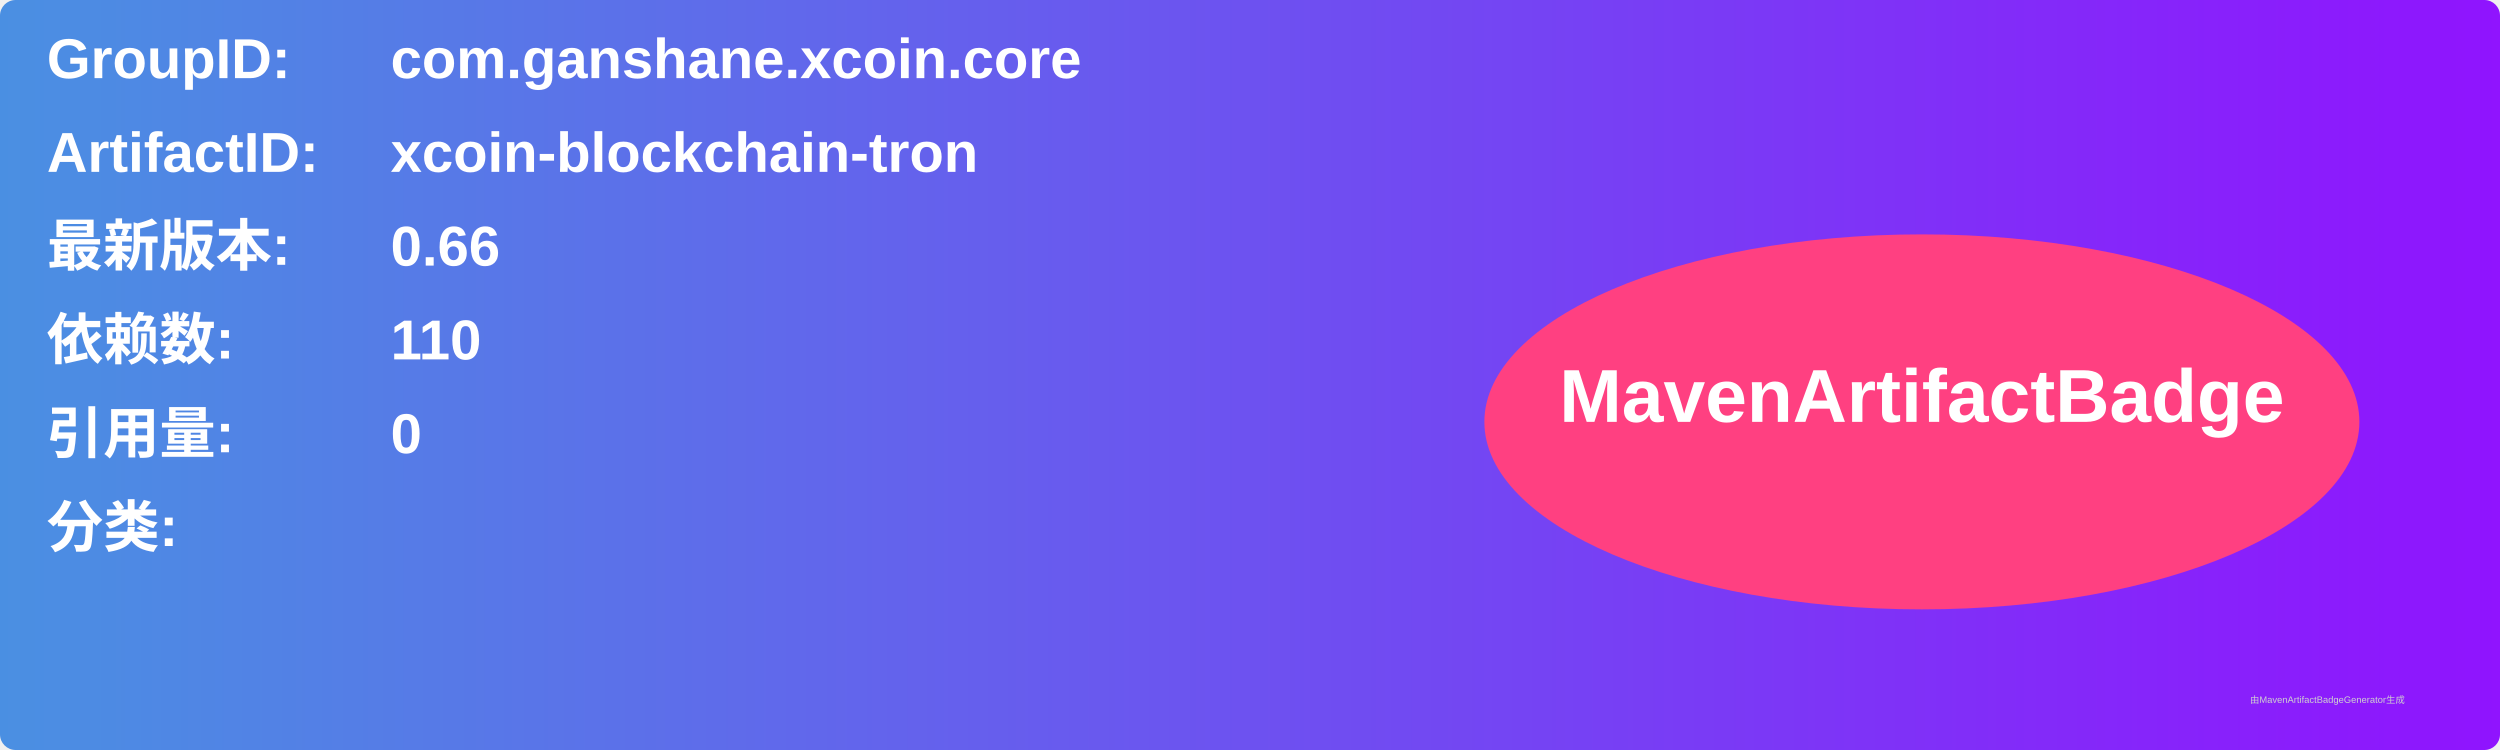
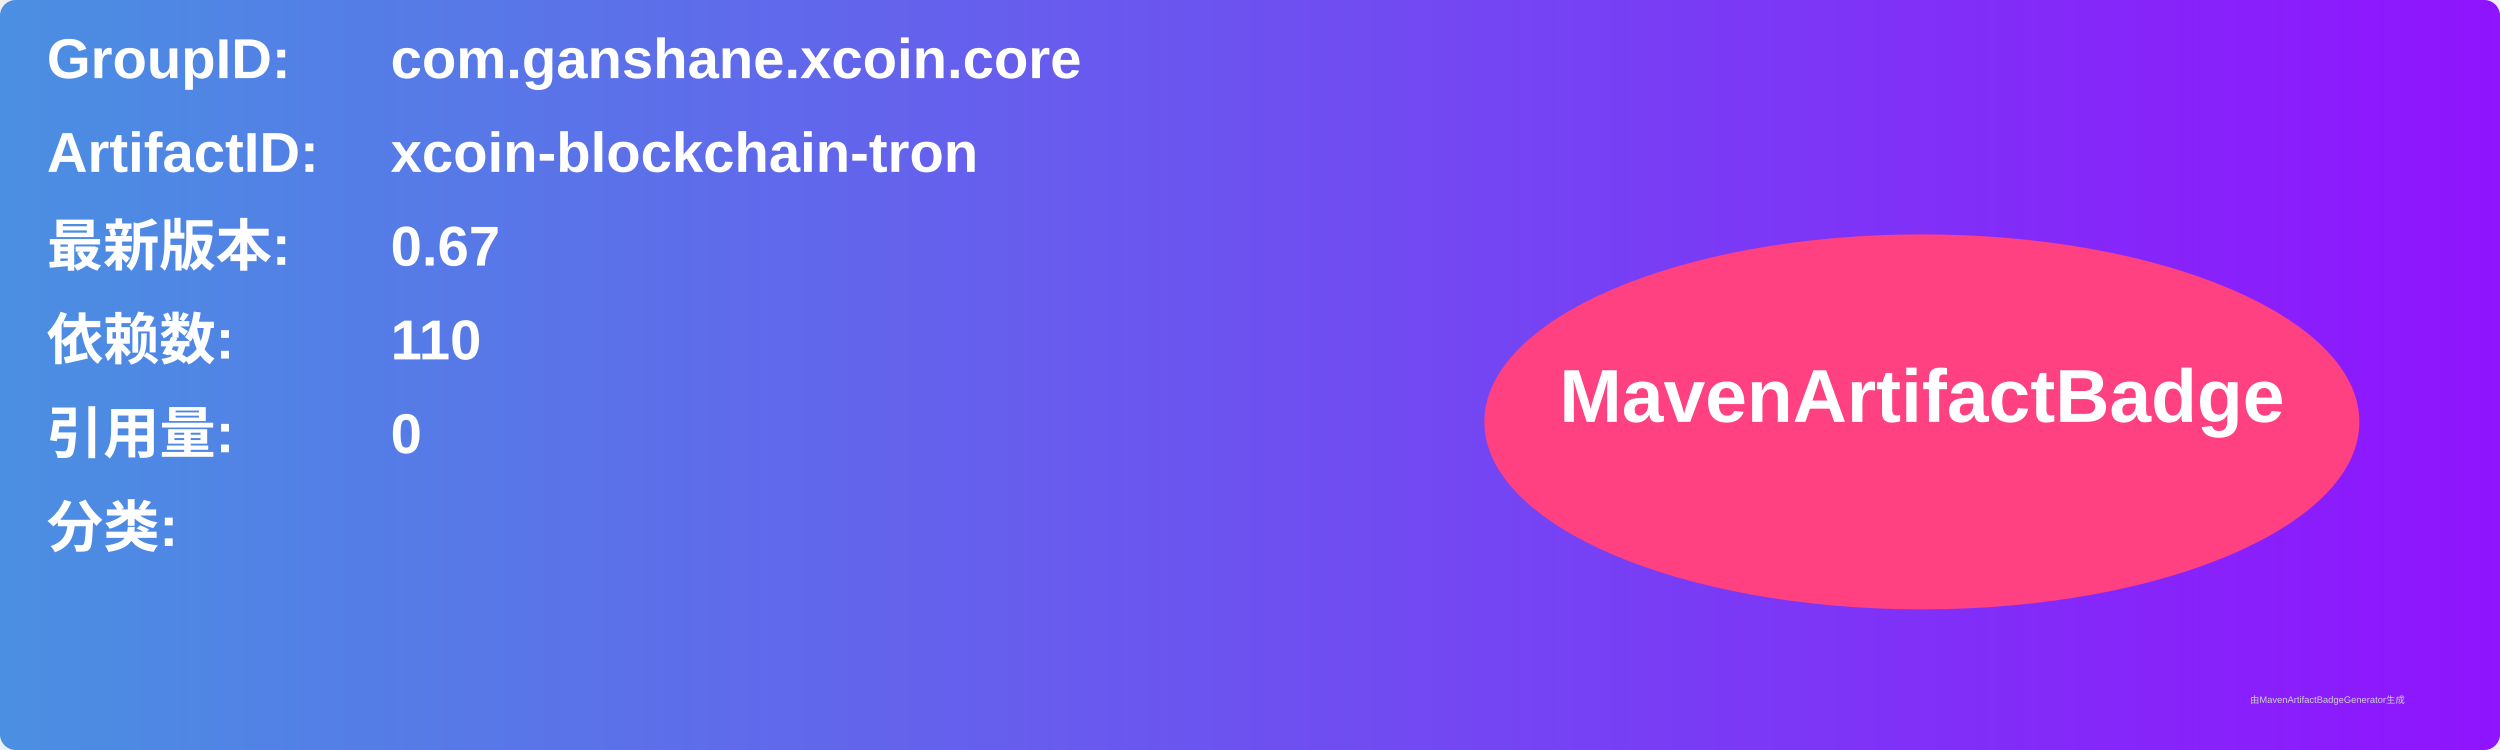
<svg xmlns="http://www.w3.org/2000/svg" width="800" height="240" viewBox="0 0 800 240">
  <linearGradient id="grad" x1="0%" y1="0%" x2="100%" y2="0%">
    <stop offset="0%" stop-color="#4a90e2" />
    <stop offset="100%" stop-color="#9013fe" />
  </linearGradient>
  <rect width="100%" height="100%" rx="5" ry="5" fill="url(#grad)" />
  <g transform="translate(15, 15)">
    <text x="0" y="10" font-family="Arial" font-size="18" fill="white" font-weight="bold" width="260">GroupID:</text>
    <text x="110" y="10" font-family="Arial" font-size="18" fill="white" font-weight="bold" width="460">com.ganshane.xcoin.core</text>
    <text x="0" y="40" font-family="Arial" font-size="18" fill="white" font-weight="bold" width="260">ArtifactID:</text>
    <text x="110" y="40" font-family="Arial" font-size="18" fill="white" font-weight="bold" width="460">xcoin-blockchain-tron</text>
    <text x="0" y="70" font-family="Arial" font-size="18" fill="white" font-weight="bold">最新版本:</text>
    <text x="110" y="70" font-family="Arial" font-size="18" fill="white" font-weight="bold">
-       <tspan font-weight="bold">0.66</tspan>
+       <tspan font-weight="bold">0.67</tspan>
    </text>
    <text x="0" y="100" font-family="Arial" font-size="18" fill="white" font-weight="bold">依赖数: </text>
    <text x="110" y="100" font-family="Arial" font-size="18" fill="white">
      <tspan font-weight="bold">110</tspan>
    </text>
    <text x="0" y="130" font-family="Arial" font-size="18" fill="white" font-weight="bold">引用量: </text>
    <text x="110" y="130" font-family="Arial" font-size="18" fill="white">
      <tspan font-weight="bold">0</tspan>
    </text>
    <text x="0" y="160" font-family="Arial" font-size="18" fill="white" font-weight="bold">分类:</text>
    <text x="10" y="190" font-family="Arial" font-size="10" fill="white">
      <tspan font-weight="bold" />
    </text>
    <ellipse cx="600" cy="120" rx="140" ry="60" fill="#ff4081" />
    <text x="600" y="120" text-anchor="middle" font-family="Arial" font-size="24" fill="white" font-weight="bold">MavenArtifactBadge</text>
  </g>
  <text x="720" y="225" font-family="Arial" font-size="3" fill="#d0d0d0">由MavenArtifactBadgeGenerator生成</text>
</svg>
